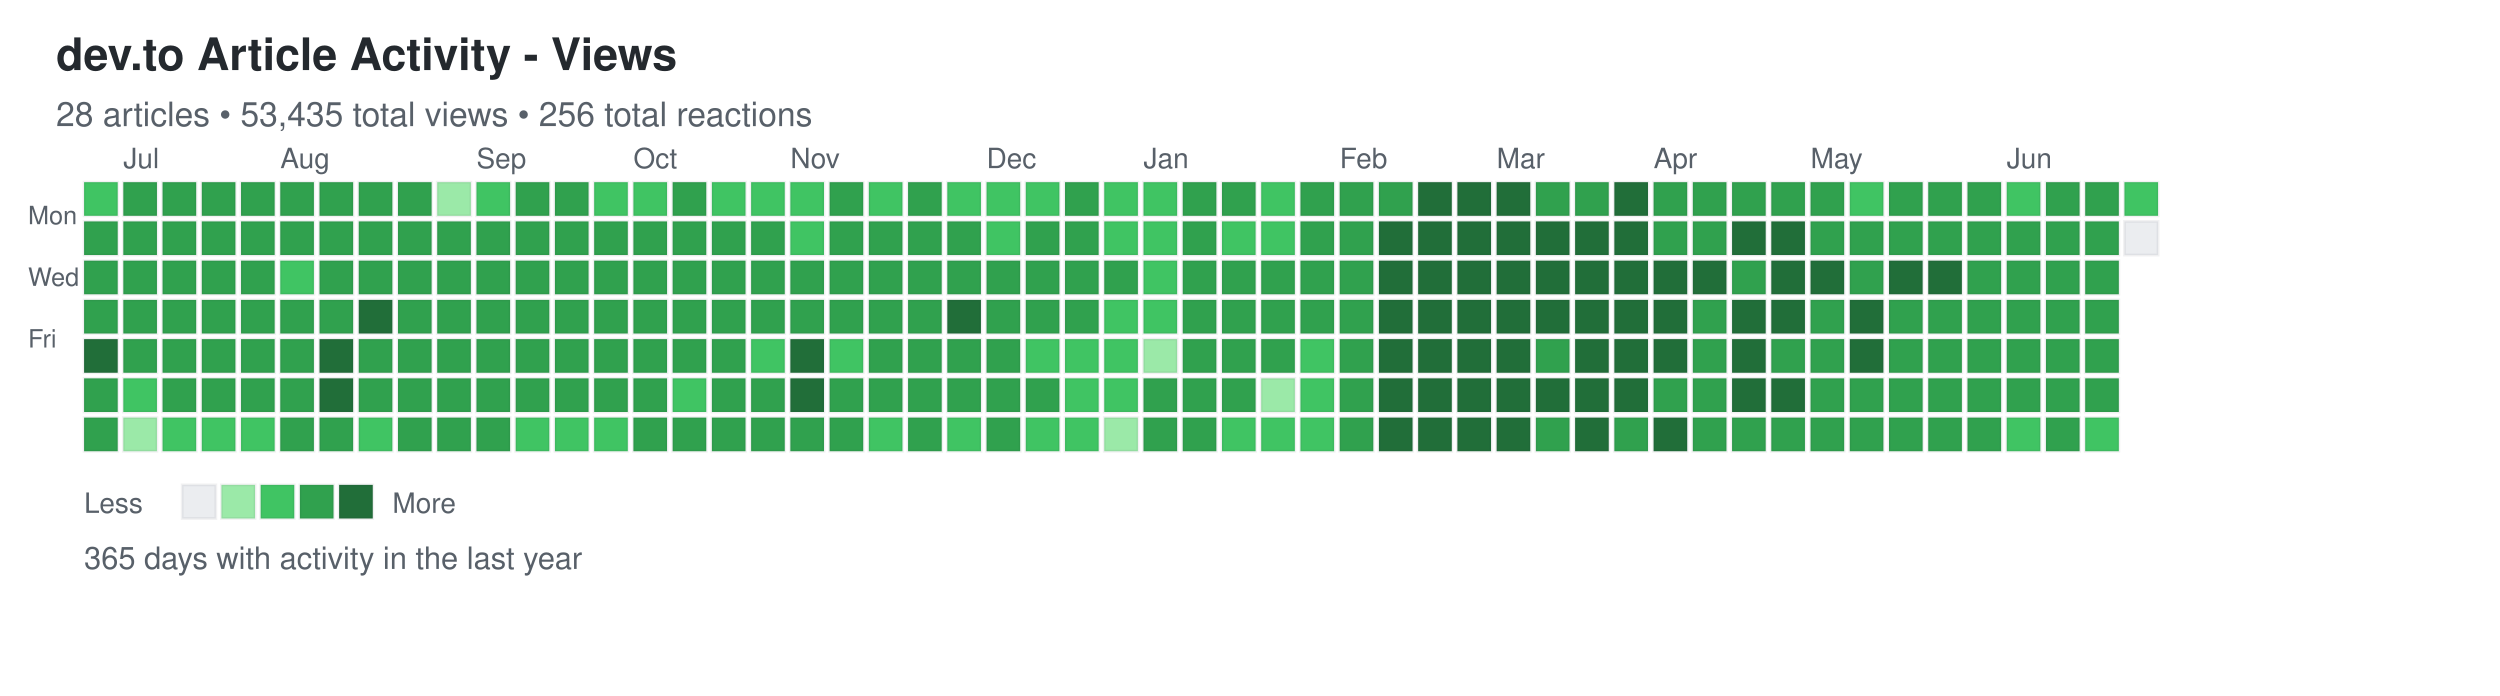
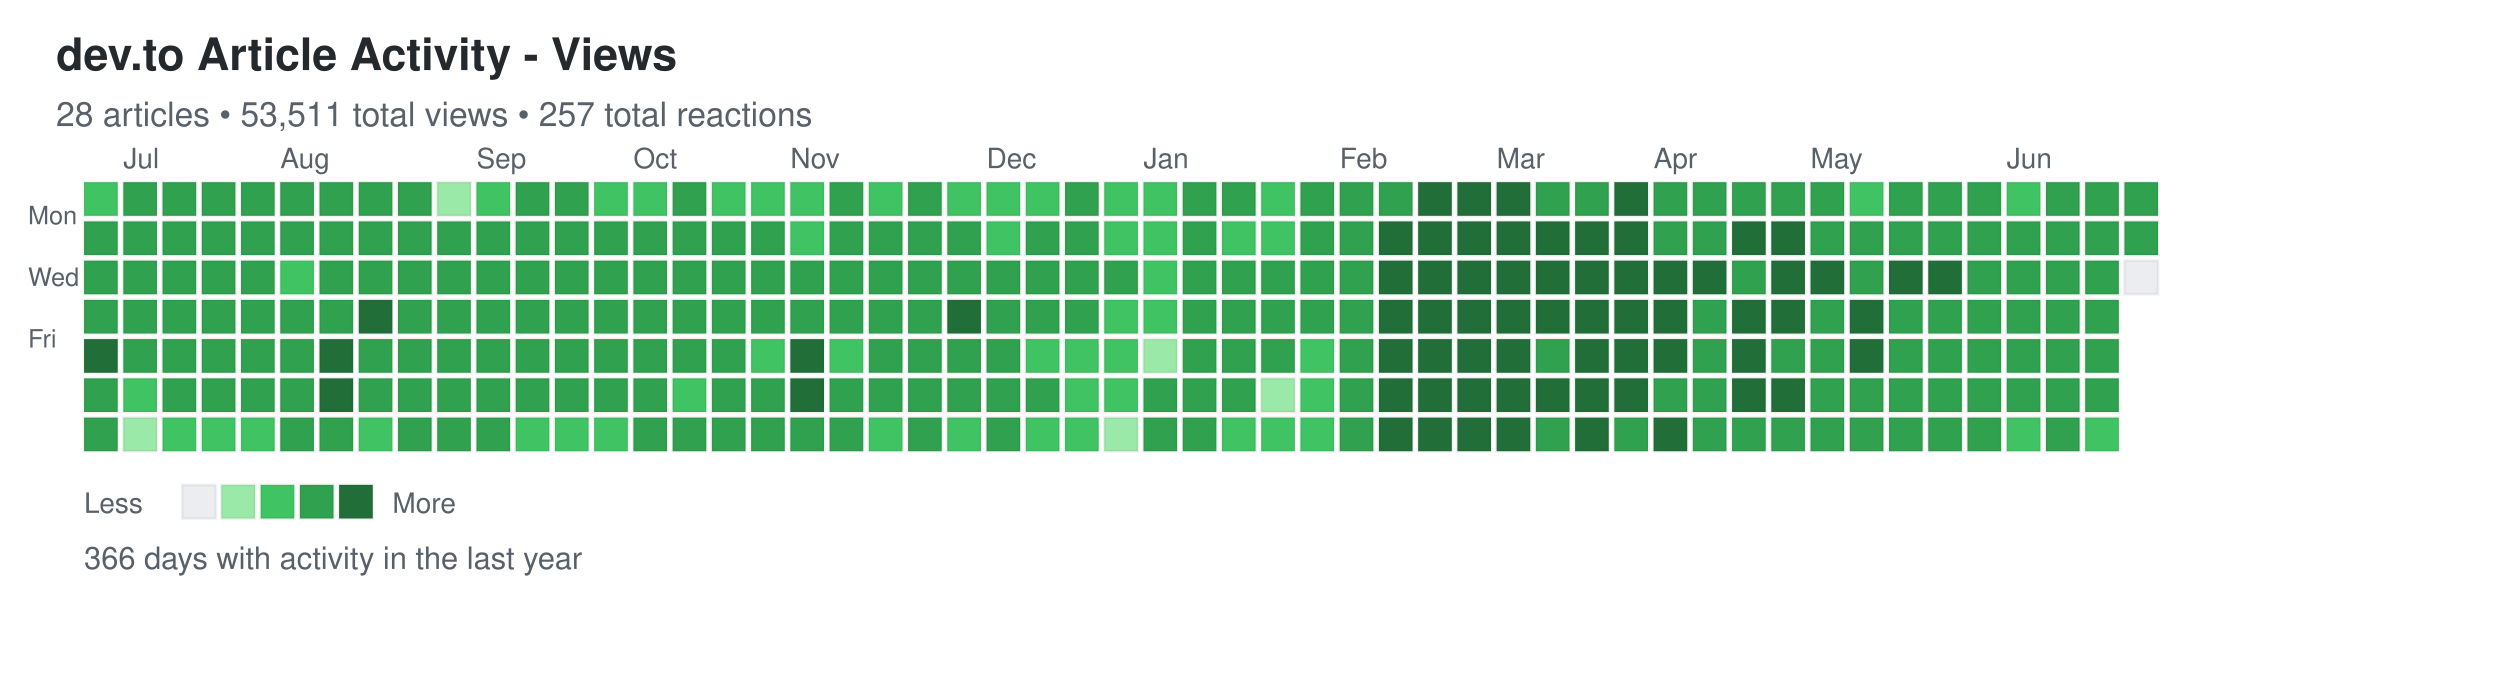
<svg xmlns="http://www.w3.org/2000/svg" width="892" height="248">
  <defs>
    <style>
.day { stroke: rgba(27,31,35,0.06); stroke-width: 1px; cursor: pointer; }
.day:hover { stroke: rgba(27,31,35,0.3); stroke-width: 2px; }
.month-label { font-family: -apple-system, BlinkMacSystemFont, "Segoe UI", Helvetica, Arial, sans-serif; font-size: 10px; fill: #586069; }
.day-label { font-family: -apple-system, BlinkMacSystemFont, "Segoe UI", Helvetica, Arial, sans-serif; font-size: 9px; fill: #586069; }
.title { font-family: -apple-system, BlinkMacSystemFont, "Segoe UI", Helvetica, Arial, sans-serif; font-size: 16px; font-weight: 600; fill: #24292e; }
.subtitle { font-family: -apple-system, BlinkMacSystemFont, "Segoe UI", Helvetica, Arial, sans-serif; font-size: 12px; fill: #586069; }
.stats { font-family: -apple-system, BlinkMacSystemFont, "Segoe UI", Helvetica, Arial, sans-serif; font-size: 11px; fill: #586069; }
.legend-text { font-family: -apple-system, BlinkMacSystemFont, "Segoe UI", Helvetica, Arial, sans-serif; font-size: 10px; fill: #586069; }
</style>
  </defs>
  <text x="20" y="25" class="title">dev.to Article Activity - Views</text>
-   <text x="20" y="45" class="subtitle">28 articles • 53,435 total views • 256 total reactions</text>
+   <text x="20" y="45" class="subtitle">28 articles • 53,511 total views • 257 total reactions</text>
  <text x="10" y="80" class="day-label">Mon</text>
  <text x="10" y="102" class="day-label">Wed</text>
  <text x="10" y="124" class="day-label">Fri</text>
  <rect x="30" y="65" width="12" height="12" fill="#40c463" class="day" data-date="2025-06-22" data-level="2" />
  <rect x="30" y="79" width="12" height="12" fill="#30a14e" class="day" data-date="2025-06-23" data-level="3" />
  <rect x="30" y="93" width="12" height="12" fill="#30a14e" class="day" data-date="2025-06-24" data-level="3" />
  <rect x="30" y="107" width="12" height="12" fill="#30a14e" class="day" data-date="2025-06-25" data-level="3" />
  <rect x="30" y="121" width="12" height="12" fill="#216e39" class="day" data-date="2025-06-26" data-level="4" />
  <rect x="30" y="135" width="12" height="12" fill="#30a14e" class="day" data-date="2025-06-27" data-level="3" />
  <rect x="30" y="149" width="12" height="12" fill="#30a14e" class="day" data-date="2025-06-28" data-level="3" />
  <rect x="44" y="65" width="12" height="12" fill="#30a14e" class="day" data-date="2025-06-29" data-level="3" />
  <rect x="44" y="79" width="12" height="12" fill="#30a14e" class="day" data-date="2025-06-30" data-level="3" />
  <rect x="44" y="93" width="12" height="12" fill="#30a14e" class="day" data-date="2025-07-01" data-level="3" />
  <rect x="44" y="107" width="12" height="12" fill="#30a14e" class="day" data-date="2025-07-02" data-level="3" />
  <rect x="44" y="121" width="12" height="12" fill="#30a14e" class="day" data-date="2025-07-03" data-level="3" />
  <rect x="44" y="135" width="12" height="12" fill="#40c463" class="day" data-date="2025-07-04" data-level="2" />
  <rect x="44" y="149" width="12" height="12" fill="#9be9a8" class="day" data-date="2025-07-05" data-level="1" />
  <rect x="58" y="65" width="12" height="12" fill="#30a14e" class="day" data-date="2025-07-06" data-level="3" />
  <rect x="58" y="79" width="12" height="12" fill="#30a14e" class="day" data-date="2025-07-07" data-level="3" />
  <rect x="58" y="93" width="12" height="12" fill="#30a14e" class="day" data-date="2025-07-08" data-level="3" />
  <rect x="58" y="107" width="12" height="12" fill="#30a14e" class="day" data-date="2025-07-09" data-level="3" />
  <rect x="58" y="121" width="12" height="12" fill="#30a14e" class="day" data-date="2025-07-10" data-level="3" />
  <rect x="58" y="135" width="12" height="12" fill="#30a14e" class="day" data-date="2025-07-11" data-level="3" />
  <rect x="58" y="149" width="12" height="12" fill="#40c463" class="day" data-date="2025-07-12" data-level="2" />
  <rect x="72" y="65" width="12" height="12" fill="#30a14e" class="day" data-date="2025-07-13" data-level="3" />
  <rect x="72" y="79" width="12" height="12" fill="#30a14e" class="day" data-date="2025-07-14" data-level="3" />
  <rect x="72" y="93" width="12" height="12" fill="#30a14e" class="day" data-date="2025-07-15" data-level="3" />
  <rect x="72" y="107" width="12" height="12" fill="#30a14e" class="day" data-date="2025-07-16" data-level="3" />
  <rect x="72" y="121" width="12" height="12" fill="#30a14e" class="day" data-date="2025-07-17" data-level="3" />
  <rect x="72" y="135" width="12" height="12" fill="#30a14e" class="day" data-date="2025-07-18" data-level="3" />
  <rect x="72" y="149" width="12" height="12" fill="#40c463" class="day" data-date="2025-07-19" data-level="2" />
  <rect x="86" y="65" width="12" height="12" fill="#30a14e" class="day" data-date="2025-07-20" data-level="3" />
  <rect x="86" y="79" width="12" height="12" fill="#30a14e" class="day" data-date="2025-07-21" data-level="3" />
  <rect x="86" y="93" width="12" height="12" fill="#30a14e" class="day" data-date="2025-07-22" data-level="3" />
  <rect x="86" y="107" width="12" height="12" fill="#30a14e" class="day" data-date="2025-07-23" data-level="3" />
  <rect x="86" y="121" width="12" height="12" fill="#30a14e" class="day" data-date="2025-07-24" data-level="3" />
  <rect x="86" y="135" width="12" height="12" fill="#30a14e" class="day" data-date="2025-07-25" data-level="3" />
  <rect x="86" y="149" width="12" height="12" fill="#40c463" class="day" data-date="2025-07-26" data-level="2" />
  <rect x="100" y="65" width="12" height="12" fill="#30a14e" class="day" data-date="2025-07-27" data-level="3" />
  <rect x="100" y="79" width="12" height="12" fill="#30a14e" class="day" data-date="2025-07-28" data-level="3" />
  <rect x="100" y="93" width="12" height="12" fill="#40c463" class="day" data-date="2025-07-29" data-level="2" />
  <rect x="100" y="107" width="12" height="12" fill="#30a14e" class="day" data-date="2025-07-30" data-level="3" />
  <rect x="100" y="121" width="12" height="12" fill="#30a14e" class="day" data-date="2025-07-31" data-level="3" />
  <rect x="100" y="135" width="12" height="12" fill="#30a14e" class="day" data-date="2025-08-01" data-level="3" />
  <rect x="100" y="149" width="12" height="12" fill="#30a14e" class="day" data-date="2025-08-02" data-level="3" />
  <rect x="114" y="65" width="12" height="12" fill="#30a14e" class="day" data-date="2025-08-03" data-level="3" />
  <rect x="114" y="79" width="12" height="12" fill="#30a14e" class="day" data-date="2025-08-04" data-level="3" />
  <rect x="114" y="93" width="12" height="12" fill="#30a14e" class="day" data-date="2025-08-05" data-level="3" />
  <rect x="114" y="107" width="12" height="12" fill="#30a14e" class="day" data-date="2025-08-06" data-level="3" />
  <rect x="114" y="121" width="12" height="12" fill="#216e39" class="day" data-date="2025-08-07" data-level="4" />
  <rect x="114" y="135" width="12" height="12" fill="#216e39" class="day" data-date="2025-08-08" data-level="4" />
  <rect x="114" y="149" width="12" height="12" fill="#30a14e" class="day" data-date="2025-08-09" data-level="3" />
  <rect x="128" y="65" width="12" height="12" fill="#30a14e" class="day" data-date="2025-08-10" data-level="3" />
  <rect x="128" y="79" width="12" height="12" fill="#30a14e" class="day" data-date="2025-08-11" data-level="3" />
  <rect x="128" y="93" width="12" height="12" fill="#30a14e" class="day" data-date="2025-08-12" data-level="3" />
  <rect x="128" y="107" width="12" height="12" fill="#216e39" class="day" data-date="2025-08-13" data-level="4" />
  <rect x="128" y="121" width="12" height="12" fill="#30a14e" class="day" data-date="2025-08-14" data-level="3" />
  <rect x="128" y="135" width="12" height="12" fill="#30a14e" class="day" data-date="2025-08-15" data-level="3" />
  <rect x="128" y="149" width="12" height="12" fill="#40c463" class="day" data-date="2025-08-16" data-level="2" />
  <rect x="142" y="65" width="12" height="12" fill="#30a14e" class="day" data-date="2025-08-17" data-level="3" />
  <rect x="142" y="79" width="12" height="12" fill="#30a14e" class="day" data-date="2025-08-18" data-level="3" />
  <rect x="142" y="93" width="12" height="12" fill="#30a14e" class="day" data-date="2025-08-19" data-level="3" />
  <rect x="142" y="107" width="12" height="12" fill="#30a14e" class="day" data-date="2025-08-20" data-level="3" />
  <rect x="142" y="121" width="12" height="12" fill="#30a14e" class="day" data-date="2025-08-21" data-level="3" />
  <rect x="142" y="135" width="12" height="12" fill="#30a14e" class="day" data-date="2025-08-22" data-level="3" />
  <rect x="142" y="149" width="12" height="12" fill="#30a14e" class="day" data-date="2025-08-23" data-level="3" />
  <rect x="156" y="65" width="12" height="12" fill="#9be9a8" class="day" data-date="2025-08-24" data-level="1" />
  <rect x="156" y="79" width="12" height="12" fill="#30a14e" class="day" data-date="2025-08-25" data-level="3" />
  <rect x="156" y="93" width="12" height="12" fill="#30a14e" class="day" data-date="2025-08-26" data-level="3" />
  <rect x="156" y="107" width="12" height="12" fill="#30a14e" class="day" data-date="2025-08-27" data-level="3" />
  <rect x="156" y="121" width="12" height="12" fill="#30a14e" class="day" data-date="2025-08-28" data-level="3" />
  <rect x="156" y="135" width="12" height="12" fill="#30a14e" class="day" data-date="2025-08-29" data-level="3" />
  <rect x="156" y="149" width="12" height="12" fill="#30a14e" class="day" data-date="2025-08-30" data-level="3" />
  <rect x="170" y="65" width="12" height="12" fill="#40c463" class="day" data-date="2025-08-31" data-level="2" />
  <rect x="170" y="79" width="12" height="12" fill="#30a14e" class="day" data-date="2025-09-01" data-level="3" />
  <rect x="170" y="93" width="12" height="12" fill="#30a14e" class="day" data-date="2025-09-02" data-level="3" />
  <rect x="170" y="107" width="12" height="12" fill="#30a14e" class="day" data-date="2025-09-03" data-level="3" />
  <rect x="170" y="121" width="12" height="12" fill="#30a14e" class="day" data-date="2025-09-04" data-level="3" />
  <rect x="170" y="135" width="12" height="12" fill="#30a14e" class="day" data-date="2025-09-05" data-level="3" />
  <rect x="170" y="149" width="12" height="12" fill="#30a14e" class="day" data-date="2025-09-06" data-level="3" />
  <rect x="184" y="65" width="12" height="12" fill="#30a14e" class="day" data-date="2025-09-07" data-level="3" />
  <rect x="184" y="79" width="12" height="12" fill="#30a14e" class="day" data-date="2025-09-08" data-level="3" />
  <rect x="184" y="93" width="12" height="12" fill="#30a14e" class="day" data-date="2025-09-09" data-level="3" />
  <rect x="184" y="107" width="12" height="12" fill="#30a14e" class="day" data-date="2025-09-10" data-level="3" />
  <rect x="184" y="121" width="12" height="12" fill="#30a14e" class="day" data-date="2025-09-11" data-level="3" />
  <rect x="184" y="135" width="12" height="12" fill="#30a14e" class="day" data-date="2025-09-12" data-level="3" />
  <rect x="184" y="149" width="12" height="12" fill="#40c463" class="day" data-date="2025-09-13" data-level="2" />
  <rect x="198" y="65" width="12" height="12" fill="#30a14e" class="day" data-date="2025-09-14" data-level="3" />
  <rect x="198" y="79" width="12" height="12" fill="#30a14e" class="day" data-date="2025-09-15" data-level="3" />
  <rect x="198" y="93" width="12" height="12" fill="#30a14e" class="day" data-date="2025-09-16" data-level="3" />
  <rect x="198" y="107" width="12" height="12" fill="#30a14e" class="day" data-date="2025-09-17" data-level="3" />
  <rect x="198" y="121" width="12" height="12" fill="#30a14e" class="day" data-date="2025-09-18" data-level="3" />
  <rect x="198" y="135" width="12" height="12" fill="#30a14e" class="day" data-date="2025-09-19" data-level="3" />
  <rect x="198" y="149" width="12" height="12" fill="#40c463" class="day" data-date="2025-09-20" data-level="2" />
  <rect x="212" y="65" width="12" height="12" fill="#40c463" class="day" data-date="2025-09-21" data-level="2" />
  <rect x="212" y="79" width="12" height="12" fill="#30a14e" class="day" data-date="2025-09-22" data-level="3" />
  <rect x="212" y="93" width="12" height="12" fill="#30a14e" class="day" data-date="2025-09-23" data-level="3" />
  <rect x="212" y="107" width="12" height="12" fill="#30a14e" class="day" data-date="2025-09-24" data-level="3" />
  <rect x="212" y="121" width="12" height="12" fill="#30a14e" class="day" data-date="2025-09-25" data-level="3" />
  <rect x="212" y="135" width="12" height="12" fill="#30a14e" class="day" data-date="2025-09-26" data-level="3" />
  <rect x="212" y="149" width="12" height="12" fill="#40c463" class="day" data-date="2025-09-27" data-level="2" />
  <rect x="226" y="65" width="12" height="12" fill="#40c463" class="day" data-date="2025-09-28" data-level="2" />
  <rect x="226" y="79" width="12" height="12" fill="#30a14e" class="day" data-date="2025-09-29" data-level="3" />
  <rect x="226" y="93" width="12" height="12" fill="#30a14e" class="day" data-date="2025-09-30" data-level="3" />
  <rect x="226" y="107" width="12" height="12" fill="#30a14e" class="day" data-date="2025-10-01" data-level="3" />
  <rect x="226" y="121" width="12" height="12" fill="#30a14e" class="day" data-date="2025-10-02" data-level="3" />
  <rect x="226" y="135" width="12" height="12" fill="#30a14e" class="day" data-date="2025-10-03" data-level="3" />
  <rect x="226" y="149" width="12" height="12" fill="#30a14e" class="day" data-date="2025-10-04" data-level="3" />
  <rect x="240" y="65" width="12" height="12" fill="#30a14e" class="day" data-date="2025-10-05" data-level="3" />
  <rect x="240" y="79" width="12" height="12" fill="#30a14e" class="day" data-date="2025-10-06" data-level="3" />
  <rect x="240" y="93" width="12" height="12" fill="#30a14e" class="day" data-date="2025-10-07" data-level="3" />
  <rect x="240" y="107" width="12" height="12" fill="#30a14e" class="day" data-date="2025-10-08" data-level="3" />
  <rect x="240" y="121" width="12" height="12" fill="#30a14e" class="day" data-date="2025-10-09" data-level="3" />
  <rect x="240" y="135" width="12" height="12" fill="#40c463" class="day" data-date="2025-10-10" data-level="2" />
  <rect x="240" y="149" width="12" height="12" fill="#30a14e" class="day" data-date="2025-10-11" data-level="3" />
  <rect x="254" y="65" width="12" height="12" fill="#40c463" class="day" data-date="2025-10-12" data-level="2" />
  <rect x="254" y="79" width="12" height="12" fill="#30a14e" class="day" data-date="2025-10-13" data-level="3" />
  <rect x="254" y="93" width="12" height="12" fill="#30a14e" class="day" data-date="2025-10-14" data-level="3" />
  <rect x="254" y="107" width="12" height="12" fill="#30a14e" class="day" data-date="2025-10-15" data-level="3" />
  <rect x="254" y="121" width="12" height="12" fill="#30a14e" class="day" data-date="2025-10-16" data-level="3" />
  <rect x="254" y="135" width="12" height="12" fill="#30a14e" class="day" data-date="2025-10-17" data-level="3" />
  <rect x="254" y="149" width="12" height="12" fill="#30a14e" class="day" data-date="2025-10-18" data-level="3" />
  <rect x="268" y="65" width="12" height="12" fill="#40c463" class="day" data-date="2025-10-19" data-level="2" />
  <rect x="268" y="79" width="12" height="12" fill="#30a14e" class="day" data-date="2025-10-20" data-level="3" />
  <rect x="268" y="93" width="12" height="12" fill="#30a14e" class="day" data-date="2025-10-21" data-level="3" />
  <rect x="268" y="107" width="12" height="12" fill="#30a14e" class="day" data-date="2025-10-22" data-level="3" />
  <rect x="268" y="121" width="12" height="12" fill="#40c463" class="day" data-date="2025-10-23" data-level="2" />
  <rect x="268" y="135" width="12" height="12" fill="#30a14e" class="day" data-date="2025-10-24" data-level="3" />
  <rect x="268" y="149" width="12" height="12" fill="#30a14e" class="day" data-date="2025-10-25" data-level="3" />
  <rect x="282" y="65" width="12" height="12" fill="#40c463" class="day" data-date="2025-10-26" data-level="2" />
  <rect x="282" y="79" width="12" height="12" fill="#40c463" class="day" data-date="2025-10-27" data-level="2" />
  <rect x="282" y="93" width="12" height="12" fill="#30a14e" class="day" data-date="2025-10-28" data-level="3" />
  <rect x="282" y="107" width="12" height="12" fill="#30a14e" class="day" data-date="2025-10-29" data-level="3" />
  <rect x="282" y="121" width="12" height="12" fill="#216e39" class="day" data-date="2025-10-30" data-level="4" />
  <rect x="282" y="135" width="12" height="12" fill="#216e39" class="day" data-date="2025-10-31" data-level="4" />
  <rect x="282" y="149" width="12" height="12" fill="#30a14e" class="day" data-date="2025-11-01" data-level="3" />
  <rect x="296" y="65" width="12" height="12" fill="#30a14e" class="day" data-date="2025-11-02" data-level="3" />
  <rect x="296" y="79" width="12" height="12" fill="#30a14e" class="day" data-date="2025-11-03" data-level="3" />
  <rect x="296" y="93" width="12" height="12" fill="#30a14e" class="day" data-date="2025-11-04" data-level="3" />
  <rect x="296" y="107" width="12" height="12" fill="#30a14e" class="day" data-date="2025-11-05" data-level="3" />
  <rect x="296" y="121" width="12" height="12" fill="#40c463" class="day" data-date="2025-11-06" data-level="2" />
  <rect x="296" y="135" width="12" height="12" fill="#30a14e" class="day" data-date="2025-11-07" data-level="3" />
  <rect x="296" y="149" width="12" height="12" fill="#30a14e" class="day" data-date="2025-11-08" data-level="3" />
  <rect x="310" y="65" width="12" height="12" fill="#40c463" class="day" data-date="2025-11-09" data-level="2" />
  <rect x="310" y="79" width="12" height="12" fill="#30a14e" class="day" data-date="2025-11-10" data-level="3" />
  <rect x="310" y="93" width="12" height="12" fill="#30a14e" class="day" data-date="2025-11-11" data-level="3" />
  <rect x="310" y="107" width="12" height="12" fill="#30a14e" class="day" data-date="2025-11-12" data-level="3" />
  <rect x="310" y="121" width="12" height="12" fill="#30a14e" class="day" data-date="2025-11-13" data-level="3" />
  <rect x="310" y="135" width="12" height="12" fill="#30a14e" class="day" data-date="2025-11-14" data-level="3" />
  <rect x="310" y="149" width="12" height="12" fill="#40c463" class="day" data-date="2025-11-15" data-level="2" />
  <rect x="324" y="65" width="12" height="12" fill="#30a14e" class="day" data-date="2025-11-16" data-level="3" />
  <rect x="324" y="79" width="12" height="12" fill="#30a14e" class="day" data-date="2025-11-17" data-level="3" />
  <rect x="324" y="93" width="12" height="12" fill="#30a14e" class="day" data-date="2025-11-18" data-level="3" />
  <rect x="324" y="107" width="12" height="12" fill="#30a14e" class="day" data-date="2025-11-19" data-level="3" />
  <rect x="324" y="121" width="12" height="12" fill="#30a14e" class="day" data-date="2025-11-20" data-level="3" />
  <rect x="324" y="135" width="12" height="12" fill="#30a14e" class="day" data-date="2025-11-21" data-level="3" />
  <rect x="324" y="149" width="12" height="12" fill="#30a14e" class="day" data-date="2025-11-22" data-level="3" />
  <rect x="338" y="65" width="12" height="12" fill="#40c463" class="day" data-date="2025-11-23" data-level="2" />
  <rect x="338" y="79" width="12" height="12" fill="#30a14e" class="day" data-date="2025-11-24" data-level="3" />
  <rect x="338" y="93" width="12" height="12" fill="#30a14e" class="day" data-date="2025-11-25" data-level="3" />
  <rect x="338" y="107" width="12" height="12" fill="#216e39" class="day" data-date="2025-11-26" data-level="4" />
  <rect x="338" y="121" width="12" height="12" fill="#30a14e" class="day" data-date="2025-11-27" data-level="3" />
  <rect x="338" y="135" width="12" height="12" fill="#30a14e" class="day" data-date="2025-11-28" data-level="3" />
  <rect x="338" y="149" width="12" height="12" fill="#40c463" class="day" data-date="2025-11-29" data-level="2" />
  <rect x="352" y="65" width="12" height="12" fill="#40c463" class="day" data-date="2025-11-30" data-level="2" />
  <rect x="352" y="79" width="12" height="12" fill="#40c463" class="day" data-date="2025-12-01" data-level="2" />
  <rect x="352" y="93" width="12" height="12" fill="#30a14e" class="day" data-date="2025-12-02" data-level="3" />
  <rect x="352" y="107" width="12" height="12" fill="#30a14e" class="day" data-date="2025-12-03" data-level="3" />
  <rect x="352" y="121" width="12" height="12" fill="#30a14e" class="day" data-date="2025-12-04" data-level="3" />
  <rect x="352" y="135" width="12" height="12" fill="#30a14e" class="day" data-date="2025-12-05" data-level="3" />
  <rect x="352" y="149" width="12" height="12" fill="#30a14e" class="day" data-date="2025-12-06" data-level="3" />
  <rect x="366" y="65" width="12" height="12" fill="#40c463" class="day" data-date="2025-12-07" data-level="2" />
  <rect x="366" y="79" width="12" height="12" fill="#30a14e" class="day" data-date="2025-12-08" data-level="3" />
  <rect x="366" y="93" width="12" height="12" fill="#30a14e" class="day" data-date="2025-12-09" data-level="3" />
  <rect x="366" y="107" width="12" height="12" fill="#30a14e" class="day" data-date="2025-12-10" data-level="3" />
  <rect x="366" y="121" width="12" height="12" fill="#40c463" class="day" data-date="2025-12-11" data-level="2" />
  <rect x="366" y="135" width="12" height="12" fill="#30a14e" class="day" data-date="2025-12-12" data-level="3" />
  <rect x="366" y="149" width="12" height="12" fill="#40c463" class="day" data-date="2025-12-13" data-level="2" />
  <rect x="380" y="65" width="12" height="12" fill="#30a14e" class="day" data-date="2025-12-14" data-level="3" />
  <rect x="380" y="79" width="12" height="12" fill="#30a14e" class="day" data-date="2025-12-15" data-level="3" />
  <rect x="380" y="93" width="12" height="12" fill="#30a14e" class="day" data-date="2025-12-16" data-level="3" />
  <rect x="380" y="107" width="12" height="12" fill="#30a14e" class="day" data-date="2025-12-17" data-level="3" />
  <rect x="380" y="121" width="12" height="12" fill="#40c463" class="day" data-date="2025-12-18" data-level="2" />
  <rect x="380" y="135" width="12" height="12" fill="#40c463" class="day" data-date="2025-12-19" data-level="2" />
  <rect x="380" y="149" width="12" height="12" fill="#40c463" class="day" data-date="2025-12-20" data-level="2" />
  <rect x="394" y="65" width="12" height="12" fill="#40c463" class="day" data-date="2025-12-21" data-level="2" />
  <rect x="394" y="79" width="12" height="12" fill="#40c463" class="day" data-date="2025-12-22" data-level="2" />
  <rect x="394" y="93" width="12" height="12" fill="#30a14e" class="day" data-date="2025-12-23" data-level="3" />
  <rect x="394" y="107" width="12" height="12" fill="#40c463" class="day" data-date="2025-12-24" data-level="2" />
  <rect x="394" y="121" width="12" height="12" fill="#40c463" class="day" data-date="2025-12-25" data-level="2" />
  <rect x="394" y="135" width="12" height="12" fill="#40c463" class="day" data-date="2025-12-26" data-level="2" />
  <rect x="394" y="149" width="12" height="12" fill="#9be9a8" class="day" data-date="2025-12-27" data-level="1" />
  <rect x="408" y="65" width="12" height="12" fill="#40c463" class="day" data-date="2025-12-28" data-level="2" />
  <rect x="408" y="79" width="12" height="12" fill="#40c463" class="day" data-date="2025-12-29" data-level="2" />
  <rect x="408" y="93" width="12" height="12" fill="#40c463" class="day" data-date="2025-12-30" data-level="2" />
  <rect x="408" y="107" width="12" height="12" fill="#40c463" class="day" data-date="2025-12-31" data-level="2" />
  <rect x="408" y="121" width="12" height="12" fill="#9be9a8" class="day" data-date="2026-01-01" data-level="1" />
  <rect x="408" y="135" width="12" height="12" fill="#30a14e" class="day" data-date="2026-01-02" data-level="3" />
  <rect x="408" y="149" width="12" height="12" fill="#30a14e" class="day" data-date="2026-01-03" data-level="3" />
  <rect x="422" y="65" width="12" height="12" fill="#30a14e" class="day" data-date="2026-01-04" data-level="3" />
  <rect x="422" y="79" width="12" height="12" fill="#30a14e" class="day" data-date="2026-01-05" data-level="3" />
  <rect x="422" y="93" width="12" height="12" fill="#30a14e" class="day" data-date="2026-01-06" data-level="3" />
  <rect x="422" y="107" width="12" height="12" fill="#30a14e" class="day" data-date="2026-01-07" data-level="3" />
  <rect x="422" y="121" width="12" height="12" fill="#30a14e" class="day" data-date="2026-01-08" data-level="3" />
  <rect x="422" y="135" width="12" height="12" fill="#30a14e" class="day" data-date="2026-01-09" data-level="3" />
  <rect x="422" y="149" width="12" height="12" fill="#30a14e" class="day" data-date="2026-01-10" data-level="3" />
  <rect x="436" y="65" width="12" height="12" fill="#30a14e" class="day" data-date="2026-01-11" data-level="3" />
  <rect x="436" y="79" width="12" height="12" fill="#40c463" class="day" data-date="2026-01-12" data-level="2" />
  <rect x="436" y="93" width="12" height="12" fill="#30a14e" class="day" data-date="2026-01-13" data-level="3" />
  <rect x="436" y="107" width="12" height="12" fill="#30a14e" class="day" data-date="2026-01-14" data-level="3" />
  <rect x="436" y="121" width="12" height="12" fill="#30a14e" class="day" data-date="2026-01-15" data-level="3" />
  <rect x="436" y="135" width="12" height="12" fill="#30a14e" class="day" data-date="2026-01-16" data-level="3" />
  <rect x="436" y="149" width="12" height="12" fill="#40c463" class="day" data-date="2026-01-17" data-level="2" />
  <rect x="450" y="65" width="12" height="12" fill="#40c463" class="day" data-date="2026-01-18" data-level="2" />
  <rect x="450" y="79" width="12" height="12" fill="#40c463" class="day" data-date="2026-01-19" data-level="2" />
  <rect x="450" y="93" width="12" height="12" fill="#30a14e" class="day" data-date="2026-01-20" data-level="3" />
  <rect x="450" y="107" width="12" height="12" fill="#30a14e" class="day" data-date="2026-01-21" data-level="3" />
  <rect x="450" y="121" width="12" height="12" fill="#30a14e" class="day" data-date="2026-01-22" data-level="3" />
  <rect x="450" y="135" width="12" height="12" fill="#9be9a8" class="day" data-date="2026-01-23" data-level="1" />
  <rect x="450" y="149" width="12" height="12" fill="#40c463" class="day" data-date="2026-01-24" data-level="2" />
  <rect x="464" y="65" width="12" height="12" fill="#30a14e" class="day" data-date="2026-01-25" data-level="3" />
  <rect x="464" y="79" width="12" height="12" fill="#30a14e" class="day" data-date="2026-01-26" data-level="3" />
  <rect x="464" y="93" width="12" height="12" fill="#30a14e" class="day" data-date="2026-01-27" data-level="3" />
  <rect x="464" y="107" width="12" height="12" fill="#30a14e" class="day" data-date="2026-01-28" data-level="3" />
  <rect x="464" y="121" width="12" height="12" fill="#40c463" class="day" data-date="2026-01-29" data-level="2" />
  <rect x="464" y="135" width="12" height="12" fill="#40c463" class="day" data-date="2026-01-30" data-level="2" />
  <rect x="464" y="149" width="12" height="12" fill="#40c463" class="day" data-date="2026-01-31" data-level="2" />
  <rect x="478" y="65" width="12" height="12" fill="#30a14e" class="day" data-date="2026-02-01" data-level="3" />
  <rect x="478" y="79" width="12" height="12" fill="#30a14e" class="day" data-date="2026-02-02" data-level="3" />
  <rect x="478" y="93" width="12" height="12" fill="#30a14e" class="day" data-date="2026-02-03" data-level="3" />
  <rect x="478" y="107" width="12" height="12" fill="#30a14e" class="day" data-date="2026-02-04" data-level="3" />
  <rect x="478" y="121" width="12" height="12" fill="#30a14e" class="day" data-date="2026-02-05" data-level="3" />
  <rect x="478" y="135" width="12" height="12" fill="#30a14e" class="day" data-date="2026-02-06" data-level="3" />
  <rect x="478" y="149" width="12" height="12" fill="#30a14e" class="day" data-date="2026-02-07" data-level="3" />
  <rect x="492" y="65" width="12" height="12" fill="#30a14e" class="day" data-date="2026-02-08" data-level="3" />
  <rect x="492" y="79" width="12" height="12" fill="#216e39" class="day" data-date="2026-02-09" data-level="4" />
  <rect x="492" y="93" width="12" height="12" fill="#216e39" class="day" data-date="2026-02-10" data-level="4" />
  <rect x="492" y="107" width="12" height="12" fill="#216e39" class="day" data-date="2026-02-11" data-level="4" />
  <rect x="492" y="121" width="12" height="12" fill="#216e39" class="day" data-date="2026-02-12" data-level="4" />
  <rect x="492" y="135" width="12" height="12" fill="#216e39" class="day" data-date="2026-02-13" data-level="4" />
  <rect x="492" y="149" width="12" height="12" fill="#216e39" class="day" data-date="2026-02-14" data-level="4" />
  <rect x="506" y="65" width="12" height="12" fill="#216e39" class="day" data-date="2026-02-15" data-level="4" />
  <rect x="506" y="79" width="12" height="12" fill="#216e39" class="day" data-date="2026-02-16" data-level="4" />
  <rect x="506" y="93" width="12" height="12" fill="#216e39" class="day" data-date="2026-02-17" data-level="4" />
  <rect x="506" y="107" width="12" height="12" fill="#216e39" class="day" data-date="2026-02-18" data-level="4" />
  <rect x="506" y="121" width="12" height="12" fill="#216e39" class="day" data-date="2026-02-19" data-level="4" />
  <rect x="506" y="135" width="12" height="12" fill="#216e39" class="day" data-date="2026-02-20" data-level="4" />
  <rect x="506" y="149" width="12" height="12" fill="#216e39" class="day" data-date="2026-02-21" data-level="4" />
  <rect x="520" y="65" width="12" height="12" fill="#216e39" class="day" data-date="2026-02-22" data-level="4" />
  <rect x="520" y="79" width="12" height="12" fill="#216e39" class="day" data-date="2026-02-23" data-level="4" />
  <rect x="520" y="93" width="12" height="12" fill="#216e39" class="day" data-date="2026-02-24" data-level="4" />
  <rect x="520" y="107" width="12" height="12" fill="#216e39" class="day" data-date="2026-02-25" data-level="4" />
  <rect x="520" y="121" width="12" height="12" fill="#216e39" class="day" data-date="2026-02-26" data-level="4" />
  <rect x="520" y="135" width="12" height="12" fill="#216e39" class="day" data-date="2026-02-27" data-level="4" />
  <rect x="520" y="149" width="12" height="12" fill="#216e39" class="day" data-date="2026-02-28" data-level="4" />
  <rect x="534" y="65" width="12" height="12" fill="#216e39" class="day" data-date="2026-03-01" data-level="4" />
  <rect x="534" y="79" width="12" height="12" fill="#216e39" class="day" data-date="2026-03-02" data-level="4" />
  <rect x="534" y="93" width="12" height="12" fill="#216e39" class="day" data-date="2026-03-03" data-level="4" />
  <rect x="534" y="107" width="12" height="12" fill="#216e39" class="day" data-date="2026-03-04" data-level="4" />
  <rect x="534" y="121" width="12" height="12" fill="#216e39" class="day" data-date="2026-03-05" data-level="4" />
  <rect x="534" y="135" width="12" height="12" fill="#216e39" class="day" data-date="2026-03-06" data-level="4" />
  <rect x="534" y="149" width="12" height="12" fill="#216e39" class="day" data-date="2026-03-07" data-level="4" />
  <rect x="548" y="65" width="12" height="12" fill="#30a14e" class="day" data-date="2026-03-08" data-level="3" />
  <rect x="548" y="79" width="12" height="12" fill="#216e39" class="day" data-date="2026-03-09" data-level="4" />
  <rect x="548" y="93" width="12" height="12" fill="#216e39" class="day" data-date="2026-03-10" data-level="4" />
  <rect x="548" y="107" width="12" height="12" fill="#216e39" class="day" data-date="2026-03-11" data-level="4" />
  <rect x="548" y="121" width="12" height="12" fill="#30a14e" class="day" data-date="2026-03-12" data-level="3" />
  <rect x="548" y="135" width="12" height="12" fill="#216e39" class="day" data-date="2026-03-13" data-level="4" />
  <rect x="548" y="149" width="12" height="12" fill="#30a14e" class="day" data-date="2026-03-14" data-level="3" />
  <rect x="562" y="65" width="12" height="12" fill="#30a14e" class="day" data-date="2026-03-15" data-level="3" />
  <rect x="562" y="79" width="12" height="12" fill="#216e39" class="day" data-date="2026-03-16" data-level="4" />
  <rect x="562" y="93" width="12" height="12" fill="#216e39" class="day" data-date="2026-03-17" data-level="4" />
  <rect x="562" y="107" width="12" height="12" fill="#216e39" class="day" data-date="2026-03-18" data-level="4" />
  <rect x="562" y="121" width="12" height="12" fill="#216e39" class="day" data-date="2026-03-19" data-level="4" />
  <rect x="562" y="135" width="12" height="12" fill="#216e39" class="day" data-date="2026-03-20" data-level="4" />
  <rect x="562" y="149" width="12" height="12" fill="#216e39" class="day" data-date="2026-03-21" data-level="4" />
  <rect x="576" y="65" width="12" height="12" fill="#216e39" class="day" data-date="2026-03-22" data-level="4" />
  <rect x="576" y="79" width="12" height="12" fill="#216e39" class="day" data-date="2026-03-23" data-level="4" />
  <rect x="576" y="93" width="12" height="12" fill="#216e39" class="day" data-date="2026-03-24" data-level="4" />
  <rect x="576" y="107" width="12" height="12" fill="#216e39" class="day" data-date="2026-03-25" data-level="4" />
  <rect x="576" y="121" width="12" height="12" fill="#216e39" class="day" data-date="2026-03-26" data-level="4" />
  <rect x="576" y="135" width="12" height="12" fill="#216e39" class="day" data-date="2026-03-27" data-level="4" />
  <rect x="576" y="149" width="12" height="12" fill="#30a14e" class="day" data-date="2026-03-28" data-level="3" />
  <rect x="590" y="65" width="12" height="12" fill="#30a14e" class="day" data-date="2026-03-29" data-level="3" />
  <rect x="590" y="79" width="12" height="12" fill="#30a14e" class="day" data-date="2026-03-30" data-level="3" />
  <rect x="590" y="93" width="12" height="12" fill="#216e39" class="day" data-date="2026-03-31" data-level="4" />
  <rect x="590" y="107" width="12" height="12" fill="#216e39" class="day" data-date="2026-04-01" data-level="4" />
  <rect x="590" y="121" width="12" height="12" fill="#216e39" class="day" data-date="2026-04-02" data-level="4" />
  <rect x="590" y="135" width="12" height="12" fill="#30a14e" class="day" data-date="2026-04-03" data-level="3" />
  <rect x="590" y="149" width="12" height="12" fill="#216e39" class="day" data-date="2026-04-04" data-level="4" />
  <rect x="604" y="65" width="12" height="12" fill="#30a14e" class="day" data-date="2026-04-05" data-level="3" />
  <rect x="604" y="79" width="12" height="12" fill="#30a14e" class="day" data-date="2026-04-06" data-level="3" />
  <rect x="604" y="93" width="12" height="12" fill="#216e39" class="day" data-date="2026-04-07" data-level="4" />
  <rect x="604" y="107" width="12" height="12" fill="#30a14e" class="day" data-date="2026-04-08" data-level="3" />
  <rect x="604" y="121" width="12" height="12" fill="#30a14e" class="day" data-date="2026-04-09" data-level="3" />
  <rect x="604" y="135" width="12" height="12" fill="#30a14e" class="day" data-date="2026-04-10" data-level="3" />
  <rect x="604" y="149" width="12" height="12" fill="#30a14e" class="day" data-date="2026-04-11" data-level="3" />
  <rect x="618" y="65" width="12" height="12" fill="#30a14e" class="day" data-date="2026-04-12" data-level="3" />
  <rect x="618" y="79" width="12" height="12" fill="#216e39" class="day" data-date="2026-04-13" data-level="4" />
  <rect x="618" y="93" width="12" height="12" fill="#30a14e" class="day" data-date="2026-04-14" data-level="3" />
  <rect x="618" y="107" width="12" height="12" fill="#216e39" class="day" data-date="2026-04-15" data-level="4" />
  <rect x="618" y="121" width="12" height="12" fill="#216e39" class="day" data-date="2026-04-16" data-level="4" />
  <rect x="618" y="135" width="12" height="12" fill="#216e39" class="day" data-date="2026-04-17" data-level="4" />
  <rect x="618" y="149" width="12" height="12" fill="#30a14e" class="day" data-date="2026-04-18" data-level="3" />
  <rect x="632" y="65" width="12" height="12" fill="#30a14e" class="day" data-date="2026-04-19" data-level="3" />
  <rect x="632" y="79" width="12" height="12" fill="#216e39" class="day" data-date="2026-04-20" data-level="4" />
  <rect x="632" y="93" width="12" height="12" fill="#216e39" class="day" data-date="2026-04-21" data-level="4" />
  <rect x="632" y="107" width="12" height="12" fill="#216e39" class="day" data-date="2026-04-22" data-level="4" />
  <rect x="632" y="121" width="12" height="12" fill="#30a14e" class="day" data-date="2026-04-23" data-level="3" />
  <rect x="632" y="135" width="12" height="12" fill="#216e39" class="day" data-date="2026-04-24" data-level="4" />
  <rect x="632" y="149" width="12" height="12" fill="#30a14e" class="day" data-date="2026-04-25" data-level="3" />
  <rect x="646" y="65" width="12" height="12" fill="#30a14e" class="day" data-date="2026-04-26" data-level="3" />
  <rect x="646" y="79" width="12" height="12" fill="#30a14e" class="day" data-date="2026-04-27" data-level="3" />
  <rect x="646" y="93" width="12" height="12" fill="#216e39" class="day" data-date="2026-04-28" data-level="4" />
  <rect x="646" y="107" width="12" height="12" fill="#30a14e" class="day" data-date="2026-04-29" data-level="3" />
  <rect x="646" y="121" width="12" height="12" fill="#30a14e" class="day" data-date="2026-04-30" data-level="3" />
  <rect x="646" y="135" width="12" height="12" fill="#30a14e" class="day" data-date="2026-05-01" data-level="3" />
  <rect x="646" y="149" width="12" height="12" fill="#30a14e" class="day" data-date="2026-05-02" data-level="3" />
  <rect x="660" y="65" width="12" height="12" fill="#40c463" class="day" data-date="2026-05-03" data-level="2" />
  <rect x="660" y="79" width="12" height="12" fill="#30a14e" class="day" data-date="2026-05-04" data-level="3" />
  <rect x="660" y="93" width="12" height="12" fill="#30a14e" class="day" data-date="2026-05-05" data-level="3" />
  <rect x="660" y="107" width="12" height="12" fill="#216e39" class="day" data-date="2026-05-06" data-level="4" />
  <rect x="660" y="121" width="12" height="12" fill="#216e39" class="day" data-date="2026-05-07" data-level="4" />
  <rect x="660" y="135" width="12" height="12" fill="#30a14e" class="day" data-date="2026-05-08" data-level="3" />
  <rect x="660" y="149" width="12" height="12" fill="#30a14e" class="day" data-date="2026-05-09" data-level="3" />
  <rect x="674" y="65" width="12" height="12" fill="#30a14e" class="day" data-date="2026-05-10" data-level="3" />
  <rect x="674" y="79" width="12" height="12" fill="#30a14e" class="day" data-date="2026-05-11" data-level="3" />
  <rect x="674" y="93" width="12" height="12" fill="#216e39" class="day" data-date="2026-05-12" data-level="4" />
  <rect x="674" y="107" width="12" height="12" fill="#30a14e" class="day" data-date="2026-05-13" data-level="3" />
  <rect x="674" y="121" width="12" height="12" fill="#30a14e" class="day" data-date="2026-05-14" data-level="3" />
  <rect x="674" y="135" width="12" height="12" fill="#30a14e" class="day" data-date="2026-05-15" data-level="3" />
  <rect x="674" y="149" width="12" height="12" fill="#30a14e" class="day" data-date="2026-05-16" data-level="3" />
  <rect x="688" y="65" width="12" height="12" fill="#30a14e" class="day" data-date="2026-05-17" data-level="3" />
  <rect x="688" y="79" width="12" height="12" fill="#30a14e" class="day" data-date="2026-05-18" data-level="3" />
  <rect x="688" y="93" width="12" height="12" fill="#216e39" class="day" data-date="2026-05-19" data-level="4" />
  <rect x="688" y="107" width="12" height="12" fill="#30a14e" class="day" data-date="2026-05-20" data-level="3" />
  <rect x="688" y="121" width="12" height="12" fill="#30a14e" class="day" data-date="2026-05-21" data-level="3" />
  <rect x="688" y="135" width="12" height="12" fill="#30a14e" class="day" data-date="2026-05-22" data-level="3" />
  <rect x="688" y="149" width="12" height="12" fill="#30a14e" class="day" data-date="2026-05-23" data-level="3" />
  <rect x="702" y="65" width="12" height="12" fill="#30a14e" class="day" data-date="2026-05-24" data-level="3" />
  <rect x="702" y="79" width="12" height="12" fill="#30a14e" class="day" data-date="2026-05-25" data-level="3" />
  <rect x="702" y="93" width="12" height="12" fill="#30a14e" class="day" data-date="2026-05-26" data-level="3" />
  <rect x="702" y="107" width="12" height="12" fill="#30a14e" class="day" data-date="2026-05-27" data-level="3" />
  <rect x="702" y="121" width="12" height="12" fill="#30a14e" class="day" data-date="2026-05-28" data-level="3" />
  <rect x="702" y="135" width="12" height="12" fill="#30a14e" class="day" data-date="2026-05-29" data-level="3" />
  <rect x="702" y="149" width="12" height="12" fill="#30a14e" class="day" data-date="2026-05-30" data-level="3" />
  <rect x="716" y="65" width="12" height="12" fill="#40c463" class="day" data-date="2026-05-31" data-level="2" />
  <rect x="716" y="79" width="12" height="12" fill="#30a14e" class="day" data-date="2026-06-01" data-level="3" />
  <rect x="716" y="93" width="12" height="12" fill="#30a14e" class="day" data-date="2026-06-02" data-level="3" />
  <rect x="716" y="107" width="12" height="12" fill="#30a14e" class="day" data-date="2026-06-03" data-level="3" />
  <rect x="716" y="121" width="12" height="12" fill="#30a14e" class="day" data-date="2026-06-04" data-level="3" />
  <rect x="716" y="135" width="12" height="12" fill="#30a14e" class="day" data-date="2026-06-05" data-level="3" />
  <rect x="716" y="149" width="12" height="12" fill="#40c463" class="day" data-date="2026-06-06" data-level="2" />
  <rect x="730" y="65" width="12" height="12" fill="#30a14e" class="day" data-date="2026-06-07" data-level="3" />
  <rect x="730" y="79" width="12" height="12" fill="#30a14e" class="day" data-date="2026-06-08" data-level="3" />
  <rect x="730" y="93" width="12" height="12" fill="#30a14e" class="day" data-date="2026-06-09" data-level="3" />
  <rect x="730" y="107" width="12" height="12" fill="#30a14e" class="day" data-date="2026-06-10" data-level="3" />
  <rect x="730" y="121" width="12" height="12" fill="#30a14e" class="day" data-date="2026-06-11" data-level="3" />
  <rect x="730" y="135" width="12" height="12" fill="#30a14e" class="day" data-date="2026-06-12" data-level="3" />
  <rect x="730" y="149" width="12" height="12" fill="#30a14e" class="day" data-date="2026-06-13" data-level="3" />
  <rect x="744" y="65" width="12" height="12" fill="#30a14e" class="day" data-date="2026-06-14" data-level="3" />
  <rect x="744" y="79" width="12" height="12" fill="#30a14e" class="day" data-date="2026-06-15" data-level="3" />
  <rect x="744" y="93" width="12" height="12" fill="#30a14e" class="day" data-date="2026-06-16" data-level="3" />
  <rect x="744" y="107" width="12" height="12" fill="#30a14e" class="day" data-date="2026-06-17" data-level="3" />
  <rect x="744" y="121" width="12" height="12" fill="#30a14e" class="day" data-date="2026-06-18" data-level="3" />
  <rect x="744" y="135" width="12" height="12" fill="#30a14e" class="day" data-date="2026-06-19" data-level="3" />
  <rect x="744" y="149" width="12" height="12" fill="#40c463" class="day" data-date="2026-06-20" data-level="2" />
-   <rect x="758" y="65" width="12" height="12" fill="#40c463" class="day" data-date="2026-06-21" data-level="2" />
-   <rect x="758" y="79" width="12" height="12" fill="#ebedf0" class="day" data-date="2026-06-22" data-level="0" />
+   <rect x="758" y="65" width="12" height="12" fill="#30a14e" class="day" data-date="2026-06-21" data-level="3" />
+   <rect x="758" y="79" width="12" height="12" fill="#30a14e" class="day" data-date="2026-06-22" data-level="3" />
+   <rect x="758" y="93" width="12" height="12" fill="#ebedf0" class="day" data-date="2026-06-23" data-level="0" />
  <text x="44" y="60" class="month-label">Jul</text>
  <text x="100" y="60" class="month-label">Aug</text>
  <text x="170" y="60" class="month-label">Sep</text>
  <text x="226" y="60" class="month-label">Oct</text>
  <text x="282" y="60" class="month-label">Nov</text>
  <text x="352" y="60" class="month-label">Dec</text>
  <text x="408" y="60" class="month-label">Jan</text>
  <text x="478" y="60" class="month-label">Feb</text>
  <text x="534" y="60" class="month-label">Mar</text>
  <text x="590" y="60" class="month-label">Apr</text>
  <text x="646" y="60" class="month-label">May</text>
  <text x="716" y="60" class="month-label">Jun</text>
  <text x="30" y="183" class="legend-text">Less</text>
  <rect x="65" y="173" width="12" height="12" fill="#ebedf0" class="day" />
  <rect x="79" y="173" width="12" height="12" fill="#9be9a8" class="day" />
  <rect x="93" y="173" width="12" height="12" fill="#40c463" class="day" />
  <rect x="107" y="173" width="12" height="12" fill="#30a14e" class="day" />
  <rect x="121" y="173" width="12" height="12" fill="#216e39" class="day" />
  <text x="140" y="183" class="legend-text">More</text>
-   <text x="30" y="203" class="stats">365 days with activity in the last year</text>
+   <text x="30" y="203" class="stats">366 days with activity in the last year</text>
</svg>
